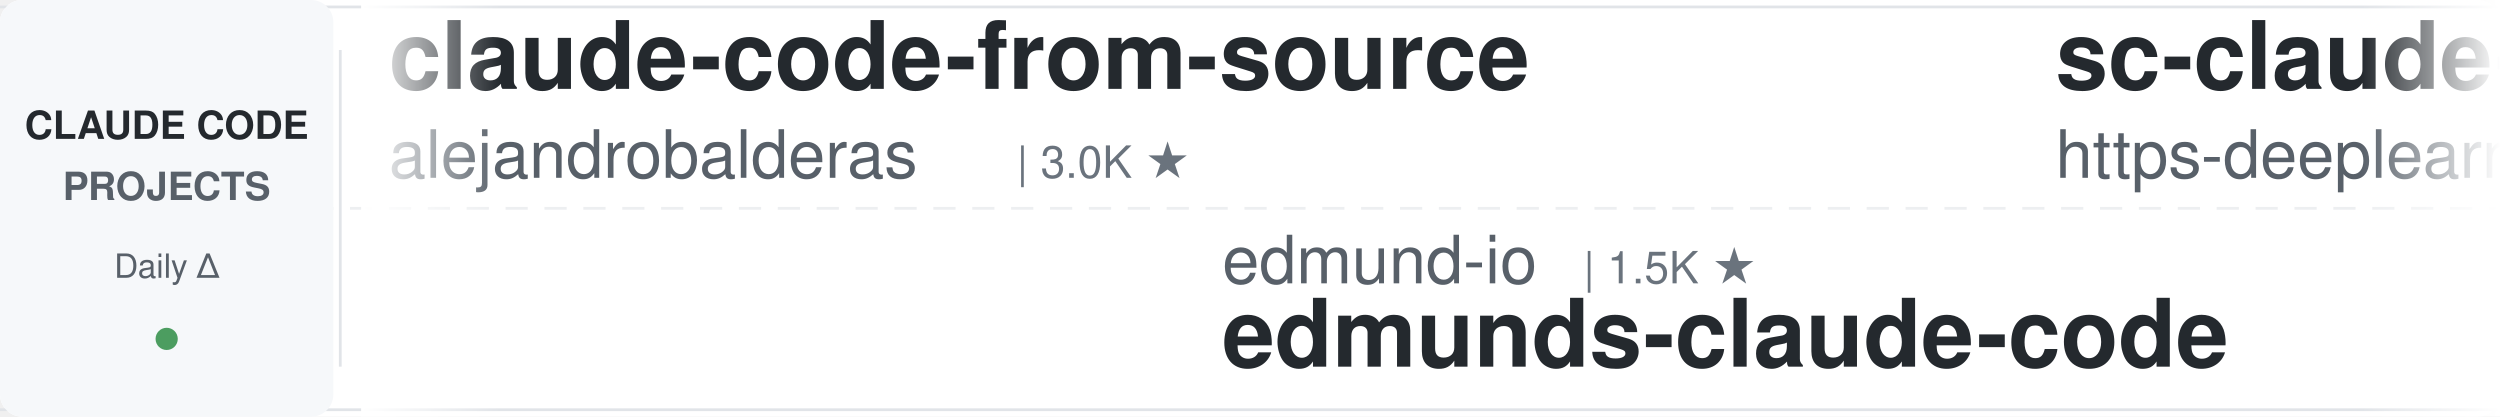
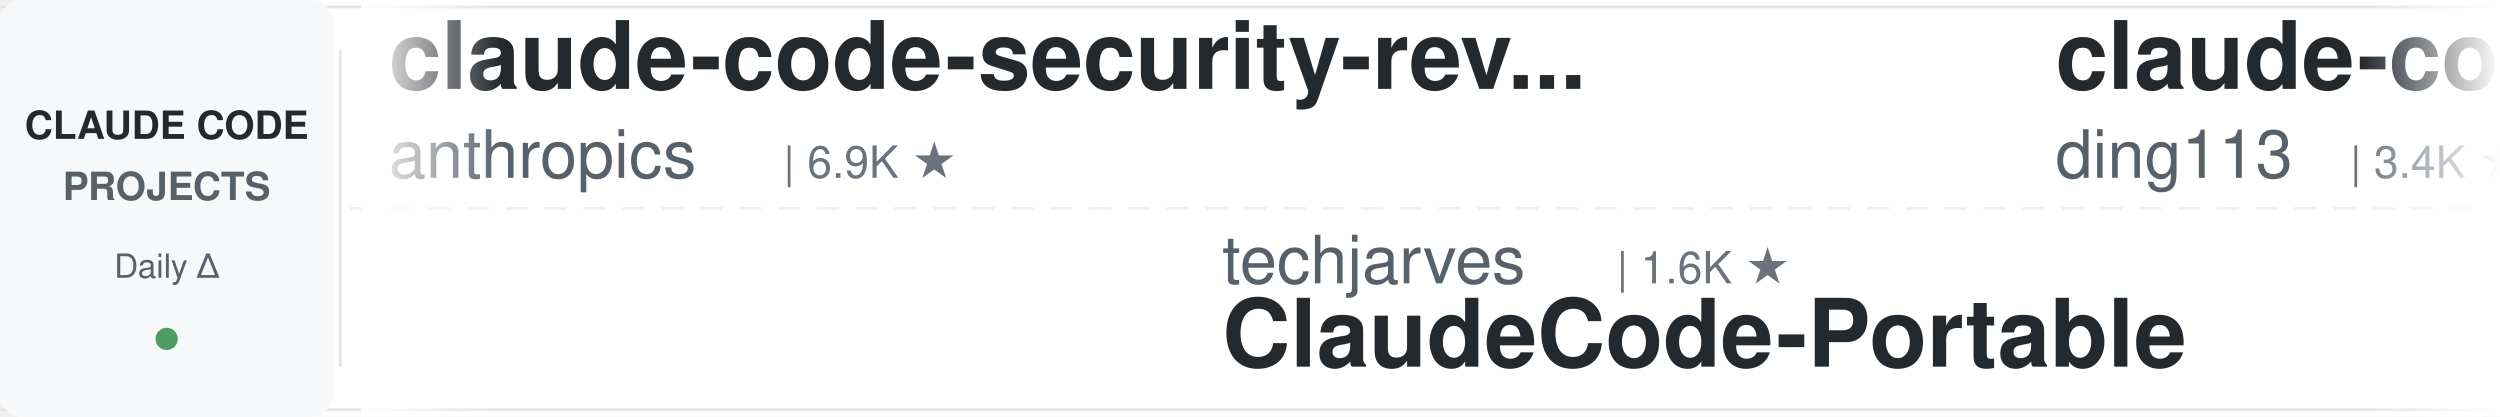
<svg xmlns="http://www.w3.org/2000/svg" width="900" height="150">
  <defs>
    <linearGradient id="leftFade" x1="0%" y1="0%" x2="100%" y2="0%">
      <stop offset="0%" style="stop-color:#ffffff;stop-opacity:1" />
      <stop offset="100%" style="stop-color:#ffffff;stop-opacity:0" />
    </linearGradient>
    <linearGradient id="rightFade" x1="0%" y1="0%" x2="100%" y2="0%">
      <stop offset="0%" style="stop-color:#ffffff;stop-opacity:0" />
      <stop offset="100%" style="stop-color:#ffffff;stop-opacity:1" />
    </linearGradient>
  </defs>
  <rect width="900" height="150" fill="#ffffff" rx="8" />
  <rect x="0" y="2" width="900" height="1" fill="#e1e4e8" />
  <rect x="0" y="147" width="900" height="1" fill="#e1e4e8" />
  <line x1="0" y1="75" x2="900" y2="75" stroke="#e1e4e8" stroke-width="1" stroke-dasharray="8 6" opacity="0.6" />
  <rect x="0" y="0" width="120" height="150" fill="#f6f8fa" rx="8" />
  <text x="60" y="50" font-family="-apple-system, BlinkMacSystemFont, 'Segoe UI', Helvetica, Arial, sans-serif" font-size="14" font-weight="600" fill="#24292e" text-anchor="middle">CLAUDE CODE</text>
  <text x="60" y="72" font-family="-apple-system, BlinkMacSystemFont, 'Segoe UI', Helvetica, Arial, sans-serif" font-size="14" font-weight="600" fill="#586069" text-anchor="middle">PROJECTS</text>
  <text x="60" y="100" font-family="-apple-system, BlinkMacSystemFont, 'Segoe UI', Helvetica, Arial, sans-serif" font-size="12" font-weight="500" fill="#586069" text-anchor="middle">Daily Δ</text>
  <circle cx="60" cy="122" r="4" fill="#22863a" opacity="0.8" />
  <rect x="122" y="18" width="1" height="114" fill="#e1e4e8" />
  <clipPath id="tickerClip">
    <rect x="130" y="0" width="770" height="150" />
  </clipPath>
  <g clip-path="url(#tickerClip)">
    <g id="tickerItems">
      <animateTransform attributeName="transform" attributeType="XML" type="translate" from="0 0" to="-3000 0" dur="54s" repeatCount="indefinite" />
      <g transform="translate(0, 0)">
-         <text x="140" y="32" font-family="-apple-system, BlinkMacSystemFont, 'Segoe UI', Helvetica, Arial, sans-serif" font-size="34" font-weight="600" fill="#24292e">claude-code-from-source</text>
-         <text x="140" y="64" font-family="-apple-system, BlinkMacSystemFont, 'Segoe UI', Helvetica, Arial, sans-serif" font-size="24" font-weight="400" fill="#586069">alejandrobalderas</text>
-         <text x="366" y="64" font-family="-apple-system, BlinkMacSystemFont, 'Segoe UI', Helvetica, Arial, sans-serif" font-size="16" font-weight="500" fill="#6a737d">| 3.0K ★</text>
+         <text x="140" y="32" font-family="-apple-system, BlinkMacSystemFont, 'Segoe UI', Helvetica, Arial, sans-serif" font-size="34" font-weight="600" fill="#24292e">claude-code-security-rev...</text>
+         <text x="140" y="64" font-family="-apple-system, BlinkMacSystemFont, 'Segoe UI', Helvetica, Arial, sans-serif" font-size="24" font-weight="400" fill="#586069">anthropics</text>
+         <text x="282" y="64" font-family="-apple-system, BlinkMacSystemFont, 'Segoe UI', Helvetica, Arial, sans-serif" font-size="16" font-weight="500" fill="#6a737d">| 6.9K ★</text>
      </g>
      <g transform="translate(300, 0)">
-         <text x="140" y="102" font-family="-apple-system, BlinkMacSystemFont, 'Segoe UI', Helvetica, Arial, sans-serif" font-size="24" font-weight="400" fill="#586069">edmund-io</text>
-         <text x="270" y="102" font-family="-apple-system, BlinkMacSystemFont, 'Segoe UI', Helvetica, Arial, sans-serif" font-size="16" font-weight="500" fill="#6a737d">| 1.5K ★</text>
-         <text x="140" y="132" font-family="-apple-system, BlinkMacSystemFont, 'Segoe UI', Helvetica, Arial, sans-serif" font-size="34" font-weight="600" fill="#24292e">edmunds-claude-code</text>
+         <text x="140" y="102" font-family="-apple-system, BlinkMacSystemFont, 'Segoe UI', Helvetica, Arial, sans-serif" font-size="24" font-weight="400" fill="#586069">techjarves</text>
+         <text x="282" y="102" font-family="-apple-system, BlinkMacSystemFont, 'Segoe UI', Helvetica, Arial, sans-serif" font-size="16" font-weight="500" fill="#6a737d">| 1.6K ★</text>
+         <text x="140" y="132" font-family="-apple-system, BlinkMacSystemFont, 'Segoe UI', Helvetica, Arial, sans-serif" font-size="34" font-weight="600" fill="#24292e">ClaudeCode-Portable</text>
      </g>
      <g transform="translate(600, 0)">
-         <text x="140" y="32" font-family="-apple-system, BlinkMacSystemFont, 'Segoe UI', Helvetica, Arial, sans-serif" font-size="34" font-weight="600" fill="#24292e">sc-claude-code-files</text>
-         <text x="140" y="64" font-family="-apple-system, BlinkMacSystemFont, 'Segoe UI', Helvetica, Arial, sans-serif" font-size="24" font-weight="400" fill="#586069">https-deeplearning-ai</text>
-         <text x="414" y="64" font-family="-apple-system, BlinkMacSystemFont, 'Segoe UI', Helvetica, Arial, sans-serif" font-size="16" font-weight="500" fill="#6a737d">| 563 ★</text>
+         <text x="140" y="32" font-family="-apple-system, BlinkMacSystemFont, 'Segoe UI', Helvetica, Arial, sans-serif" font-size="34" font-weight="600" fill="#24292e">claude-code-hub</text>
+         <text x="140" y="64" font-family="-apple-system, BlinkMacSystemFont, 'Segoe UI', Helvetica, Arial, sans-serif" font-size="24" font-weight="400" fill="#586069">ding113</text>
+         <text x="246" y="64" font-family="-apple-system, BlinkMacSystemFont, 'Segoe UI', Helvetica, Arial, sans-serif" font-size="16" font-weight="500" fill="#6a737d">| 3.4K ★</text>
      </g>
      <g transform="translate(900, 0)">
-         <text x="140" y="102" font-family="-apple-system, BlinkMacSystemFont, 'Segoe UI', Helvetica, Arial, sans-serif" font-size="24" font-weight="400" fill="#586069">huangserva</text>
-         <text x="282" y="102" font-family="-apple-system, BlinkMacSystemFont, 'Segoe UI', Helvetica, Arial, sans-serif" font-size="16" font-weight="500" fill="#6a737d">| 631 ★</text>
-         <text x="140" y="132" font-family="-apple-system, BlinkMacSystemFont, 'Segoe UI', Helvetica, Arial, sans-serif" font-size="34" font-weight="600" fill="#24292e">claude-code-cli</text>
+         <text x="140" y="102" font-family="-apple-system, BlinkMacSystemFont, 'Segoe UI', Helvetica, Arial, sans-serif" font-size="24" font-weight="400" fill="#586069">ChrisWiles</text>
+         <text x="282" y="102" font-family="-apple-system, BlinkMacSystemFont, 'Segoe UI', Helvetica, Arial, sans-serif" font-size="16" font-weight="500" fill="#6a737d">| 6.1K ★</text>
+         <text x="140" y="132" font-family="-apple-system, BlinkMacSystemFont, 'Segoe UI', Helvetica, Arial, sans-serif" font-size="34" font-weight="600" fill="#24292e">claude-code-showcase</text>
      </g>
      <g transform="translate(1200, 0)">
-         <text x="140" y="32" font-family="-apple-system, BlinkMacSystemFont, 'Segoe UI', Helvetica, Arial, sans-serif" font-size="34" font-weight="600" fill="#24292e">claude-code-tudou</text>
-         <text x="140" y="64" font-family="-apple-system, BlinkMacSystemFont, 'Segoe UI', Helvetica, Arial, sans-serif" font-size="24" font-weight="400" fill="#586069">AICoderTudou</text>
-         <text x="306" y="64" font-family="-apple-system, BlinkMacSystemFont, 'Segoe UI', Helvetica, Arial, sans-serif" font-size="16" font-weight="500" fill="#6a737d">| 494 ★</text>
+         <text x="140" y="32" font-family="-apple-system, BlinkMacSystemFont, 'Segoe UI', Helvetica, Arial, sans-serif" font-size="34" font-weight="600" fill="#24292e">claude-code-source</text>
+         <text x="140" y="64" font-family="-apple-system, BlinkMacSystemFont, 'Segoe UI', Helvetica, Arial, sans-serif" font-size="24" font-weight="400" fill="#586069">JrCx7scC</text>
+         <text x="258" y="64" font-family="-apple-system, BlinkMacSystemFont, 'Segoe UI', Helvetica, Arial, sans-serif" font-size="16" font-weight="500" fill="#6a737d">| 377 ★</text>
      </g>
      <g transform="translate(1500, 0)">
-         <text x="140" y="102" font-family="-apple-system, BlinkMacSystemFont, 'Segoe UI', Helvetica, Arial, sans-serif" font-size="24" font-weight="400" fill="#586069">anthropics</text>
-         <text x="282" y="102" font-family="-apple-system, BlinkMacSystemFont, 'Segoe UI', Helvetica, Arial, sans-serif" font-size="16" font-weight="500" fill="#6a737d">| 6.9K ★</text>
-         <text x="140" y="132" font-family="-apple-system, BlinkMacSystemFont, 'Segoe UI', Helvetica, Arial, sans-serif" font-size="34" font-weight="600" fill="#24292e">claude-code-security-rev...</text>
+         <text x="140" y="102" font-family="-apple-system, BlinkMacSystemFont, 'Segoe UI', Helvetica, Arial, sans-serif" font-size="24" font-weight="400" fill="#586069">LING71671</text>
+         <text x="270" y="102" font-family="-apple-system, BlinkMacSystemFont, 'Segoe UI', Helvetica, Arial, sans-serif" font-size="16" font-weight="500" fill="#6a737d">| 988 ★</text>
+         <text x="140" y="132" font-family="-apple-system, BlinkMacSystemFont, 'Segoe UI', Helvetica, Arial, sans-serif" font-size="34" font-weight="600" fill="#24292e">Open-ClaudeCode</text>
      </g>
      <g transform="translate(1800, 0)">
-         <text x="140" y="32" font-family="-apple-system, BlinkMacSystemFont, 'Segoe UI', Helvetica, Arial, sans-serif" font-size="34" font-weight="600" fill="#24292e">claude-code-source-build</text>
-         <text x="140" y="64" font-family="-apple-system, BlinkMacSystemFont, 'Segoe UI', Helvetica, Arial, sans-serif" font-size="24" font-weight="400" fill="#586069">andrew-kramer-inno</text>
-         <text x="378" y="64" font-family="-apple-system, BlinkMacSystemFont, 'Segoe UI', Helvetica, Arial, sans-serif" font-size="16" font-weight="500" fill="#6a737d">| 597 ★</text>
+         <text x="140" y="32" font-family="-apple-system, BlinkMacSystemFont, 'Segoe UI', Helvetica, Arial, sans-serif" font-size="34" font-weight="600" fill="#24292e">claude-code-proxy</text>
+         <text x="140" y="64" font-family="-apple-system, BlinkMacSystemFont, 'Segoe UI', Helvetica, Arial, sans-serif" font-size="24" font-weight="400" fill="#586069">fuergaosi233</text>
+         <text x="306" y="64" font-family="-apple-system, BlinkMacSystemFont, 'Segoe UI', Helvetica, Arial, sans-serif" font-size="16" font-weight="500" fill="#6a737d">| 2.8K ★</text>
      </g>
      <g transform="translate(2100, 0)">
+         <text x="140" y="102" font-family="-apple-system, BlinkMacSystemFont, 'Segoe UI', Helvetica, Arial, sans-serif" font-size="24" font-weight="400" fill="#586069">oboard</text>
+         <text x="234" y="102" font-family="-apple-system, BlinkMacSystemFont, 'Segoe UI', Helvetica, Arial, sans-serif" font-size="16" font-weight="500" fill="#6a737d">| 3.3K ★</text>
+         <text x="140" y="132" font-family="-apple-system, BlinkMacSystemFont, 'Segoe UI', Helvetica, Arial, sans-serif" font-size="34" font-weight="600" fill="#24292e">claude-code-rev</text>
+       </g>
+       <g transform="translate(2400, 0)">
+         <text x="140" y="32" font-family="-apple-system, BlinkMacSystemFont, 'Segoe UI', Helvetica, Arial, sans-serif" font-size="34" font-weight="600" fill="#24292e">claude-code-source</text>
+         <text x="140" y="64" font-family="-apple-system, BlinkMacSystemFont, 'Segoe UI', Helvetica, Arial, sans-serif" font-size="24" font-weight="400" fill="#586069">hangsman</text>
+         <text x="258" y="64" font-family="-apple-system, BlinkMacSystemFont, 'Segoe UI', Helvetica, Arial, sans-serif" font-size="16" font-weight="500" fill="#6a737d">| 800 ★</text>
+       </g>
+       <g transform="translate(2700, 0)">
        <text x="140" y="102" font-family="-apple-system, BlinkMacSystemFont, 'Segoe UI', Helvetica, Arial, sans-serif" font-size="24" font-weight="400" fill="#586069">lintsinghua</text>
        <text x="294" y="102" font-family="-apple-system, BlinkMacSystemFont, 'Segoe UI', Helvetica, Arial, sans-serif" font-size="16" font-weight="500" fill="#6a737d">| 4.4K ★</text>
        <text x="140" y="132" font-family="-apple-system, BlinkMacSystemFont, 'Segoe UI', Helvetica, Arial, sans-serif" font-size="34" font-weight="600" fill="#24292e">claude-code-book</text>
      </g>
-       <g transform="translate(2400, 0)">
-         <text x="140" y="32" font-family="-apple-system, BlinkMacSystemFont, 'Segoe UI', Helvetica, Arial, sans-serif" font-size="34" font-weight="600" fill="#24292e">claude-code-best-practic...</text>
-         <text x="140" y="64" font-family="-apple-system, BlinkMacSystemFont, 'Segoe UI', Helvetica, Arial, sans-serif" font-size="24" font-weight="400" fill="#586069">shanraisshan</text>
-         <text x="306" y="64" font-family="-apple-system, BlinkMacSystemFont, 'Segoe UI', Helvetica, Arial, sans-serif" font-size="16" font-weight="500" fill="#6a737d">| 69.0K ★</text>
-       </g>
-       <g transform="translate(2700, 0)">
-         <text x="140" y="102" font-family="-apple-system, BlinkMacSystemFont, 'Segoe UI', Helvetica, Arial, sans-serif" font-size="24" font-weight="400" fill="#586069">Piebald-AI</text>
-         <text x="282" y="102" font-family="-apple-system, BlinkMacSystemFont, 'Segoe UI', Helvetica, Arial, sans-serif" font-size="16" font-weight="500" fill="#6a737d">| 13.2K ★</text>
-         <text x="140" y="132" font-family="-apple-system, BlinkMacSystemFont, 'Segoe UI', Helvetica, Arial, sans-serif" font-size="34" font-weight="600" fill="#24292e">claude-code-system-promp...</text>
-       </g>
      <g transform="translate(3000, 0)">
-         <text x="140" y="32" font-family="-apple-system, BlinkMacSystemFont, 'Segoe UI', Helvetica, Arial, sans-serif" font-size="34" font-weight="600" fill="#24292e">claude-code-from-source</text>
-         <text x="140" y="64" font-family="-apple-system, BlinkMacSystemFont, 'Segoe UI', Helvetica, Arial, sans-serif" font-size="24" font-weight="400" fill="#586069">alejandrobalderas</text>
-         <text x="366" y="64" font-family="-apple-system, BlinkMacSystemFont, 'Segoe UI', Helvetica, Arial, sans-serif" font-size="16" font-weight="500" fill="#6a737d">| 3.0K ★</text>
+         <text x="140" y="32" font-family="-apple-system, BlinkMacSystemFont, 'Segoe UI', Helvetica, Arial, sans-serif" font-size="34" font-weight="600" fill="#24292e">claude-code-security-rev...</text>
+         <text x="140" y="64" font-family="-apple-system, BlinkMacSystemFont, 'Segoe UI', Helvetica, Arial, sans-serif" font-size="24" font-weight="400" fill="#586069">anthropics</text>
+         <text x="282" y="64" font-family="-apple-system, BlinkMacSystemFont, 'Segoe UI', Helvetica, Arial, sans-serif" font-size="16" font-weight="500" fill="#6a737d">| 6.9K ★</text>
      </g>
      <g transform="translate(3300, 0)">
-         <text x="140" y="102" font-family="-apple-system, BlinkMacSystemFont, 'Segoe UI', Helvetica, Arial, sans-serif" font-size="24" font-weight="400" fill="#586069">edmund-io</text>
-         <text x="270" y="102" font-family="-apple-system, BlinkMacSystemFont, 'Segoe UI', Helvetica, Arial, sans-serif" font-size="16" font-weight="500" fill="#6a737d">| 1.5K ★</text>
-         <text x="140" y="132" font-family="-apple-system, BlinkMacSystemFont, 'Segoe UI', Helvetica, Arial, sans-serif" font-size="34" font-weight="600" fill="#24292e">edmunds-claude-code</text>
+         <text x="140" y="102" font-family="-apple-system, BlinkMacSystemFont, 'Segoe UI', Helvetica, Arial, sans-serif" font-size="24" font-weight="400" fill="#586069">techjarves</text>
+         <text x="282" y="102" font-family="-apple-system, BlinkMacSystemFont, 'Segoe UI', Helvetica, Arial, sans-serif" font-size="16" font-weight="500" fill="#6a737d">| 1.6K ★</text>
+         <text x="140" y="132" font-family="-apple-system, BlinkMacSystemFont, 'Segoe UI', Helvetica, Arial, sans-serif" font-size="34" font-weight="600" fill="#24292e">ClaudeCode-Portable</text>
      </g>
      <g transform="translate(3600, 0)">
-         <text x="140" y="32" font-family="-apple-system, BlinkMacSystemFont, 'Segoe UI', Helvetica, Arial, sans-serif" font-size="34" font-weight="600" fill="#24292e">sc-claude-code-files</text>
-         <text x="140" y="64" font-family="-apple-system, BlinkMacSystemFont, 'Segoe UI', Helvetica, Arial, sans-serif" font-size="24" font-weight="400" fill="#586069">https-deeplearning-ai</text>
-         <text x="414" y="64" font-family="-apple-system, BlinkMacSystemFont, 'Segoe UI', Helvetica, Arial, sans-serif" font-size="16" font-weight="500" fill="#6a737d">| 563 ★</text>
+         <text x="140" y="32" font-family="-apple-system, BlinkMacSystemFont, 'Segoe UI', Helvetica, Arial, sans-serif" font-size="34" font-weight="600" fill="#24292e">claude-code-hub</text>
+         <text x="140" y="64" font-family="-apple-system, BlinkMacSystemFont, 'Segoe UI', Helvetica, Arial, sans-serif" font-size="24" font-weight="400" fill="#586069">ding113</text>
+         <text x="246" y="64" font-family="-apple-system, BlinkMacSystemFont, 'Segoe UI', Helvetica, Arial, sans-serif" font-size="16" font-weight="500" fill="#6a737d">| 3.4K ★</text>
      </g>
      <g transform="translate(3900, 0)">
-         <text x="140" y="102" font-family="-apple-system, BlinkMacSystemFont, 'Segoe UI', Helvetica, Arial, sans-serif" font-size="24" font-weight="400" fill="#586069">huangserva</text>
-         <text x="282" y="102" font-family="-apple-system, BlinkMacSystemFont, 'Segoe UI', Helvetica, Arial, sans-serif" font-size="16" font-weight="500" fill="#6a737d">| 631 ★</text>
-         <text x="140" y="132" font-family="-apple-system, BlinkMacSystemFont, 'Segoe UI', Helvetica, Arial, sans-serif" font-size="34" font-weight="600" fill="#24292e">claude-code-cli</text>
+         <text x="140" y="102" font-family="-apple-system, BlinkMacSystemFont, 'Segoe UI', Helvetica, Arial, sans-serif" font-size="24" font-weight="400" fill="#586069">ChrisWiles</text>
+         <text x="282" y="102" font-family="-apple-system, BlinkMacSystemFont, 'Segoe UI', Helvetica, Arial, sans-serif" font-size="16" font-weight="500" fill="#6a737d">| 6.1K ★</text>
+         <text x="140" y="132" font-family="-apple-system, BlinkMacSystemFont, 'Segoe UI', Helvetica, Arial, sans-serif" font-size="34" font-weight="600" fill="#24292e">claude-code-showcase</text>
      </g>
    </g>
  </g>
  <rect x="130" y="0" width="50" height="150" fill="url(#leftFade)" />
  <rect x="850" y="0" width="50" height="150" fill="url(#rightFade)" />
</svg>
